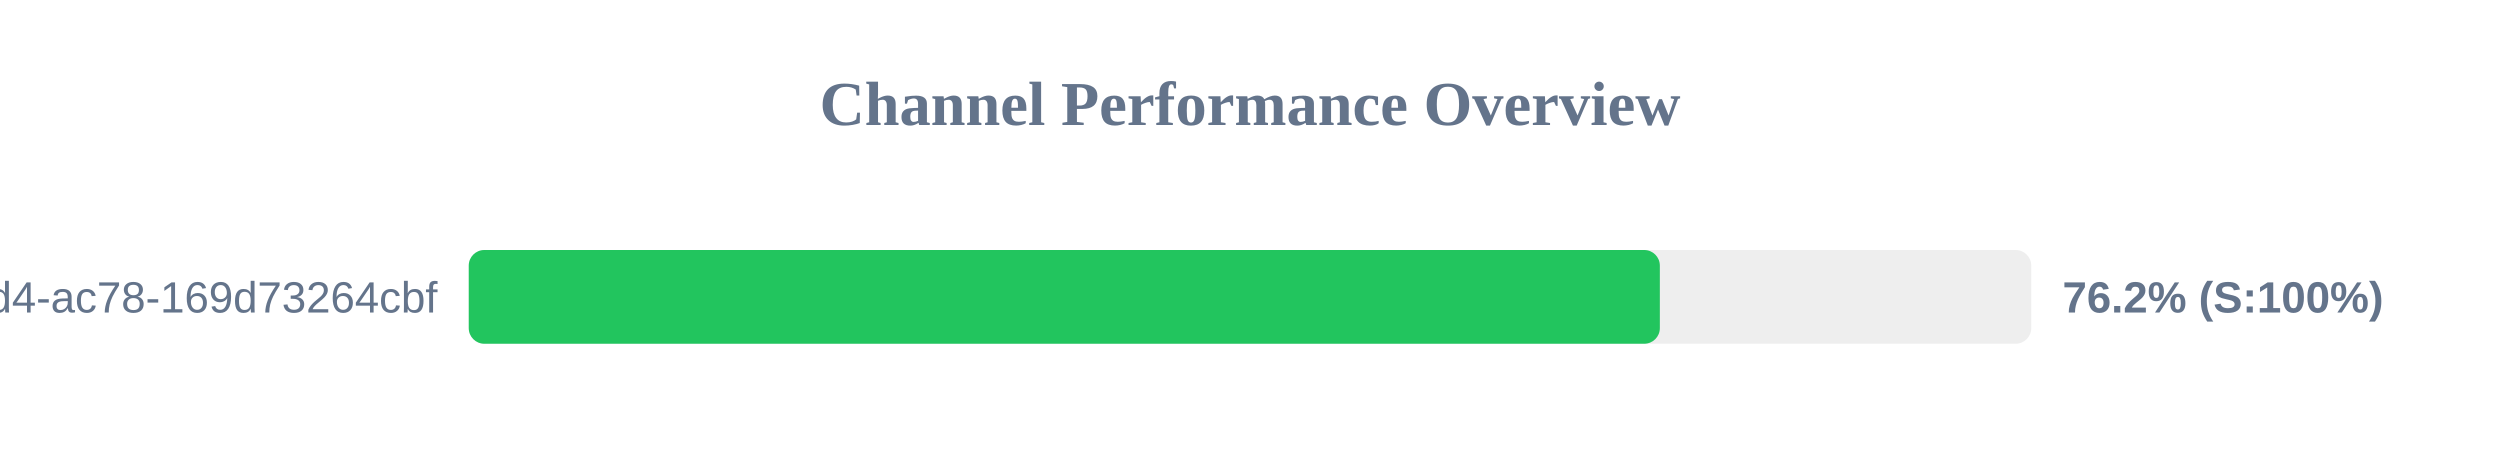
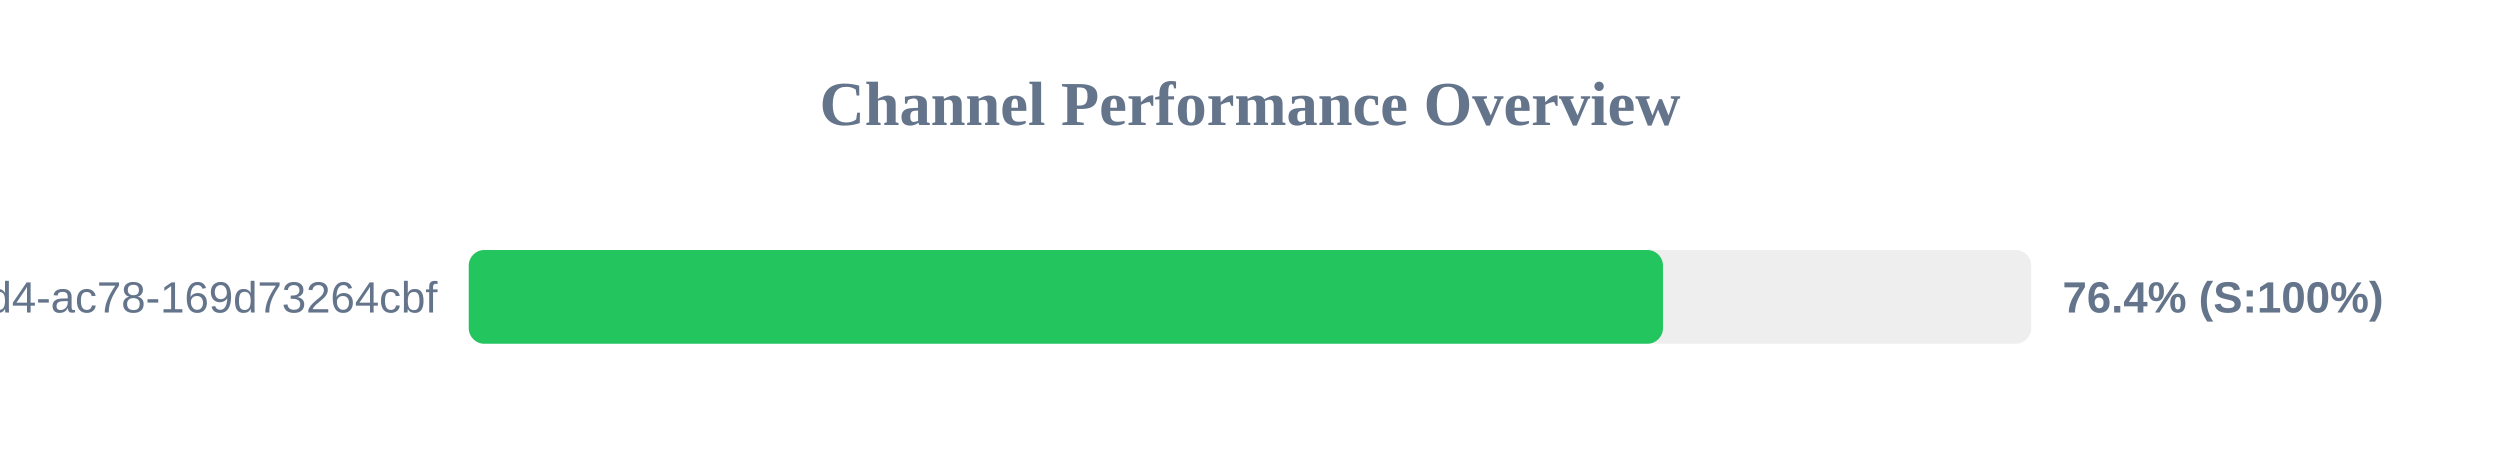
<svg xmlns="http://www.w3.org/2000/svg" width="800" height="150" version="1.1">
  <style>
        .row { font: 14px Arial; fill: #64748b; }
        .score { font: bold 14px Arial; fill: #64748b; }
    </style>
  <text x="400" y="40" text-anchor="middle" font-size="20px" font-weight="bold" fill="#64748b">Channel Performance Overview</text>
  <rect x="150" y="80" width="500" height="30" fill="#eee" rx="5" />
-   <rect x="150" y="80" width="381.15" height="30" fill="#22c55e" rx="5" />
+   <rect x="150" y="80" width="382.15" height="30" fill="#22c55e" rx="5" />
  <text x="140" y="100" text-anchor="end" class="row">?uuid=48c2c901-72e6-46d4-ac78-169d73264cbf</text>
-   <text x="660" y="100" text-anchor="start" class="score">76.2% (S:100%)</text>
+   <text x="660" y="100" text-anchor="start" class="score">76.4% (S:100%)</text>
</svg>
